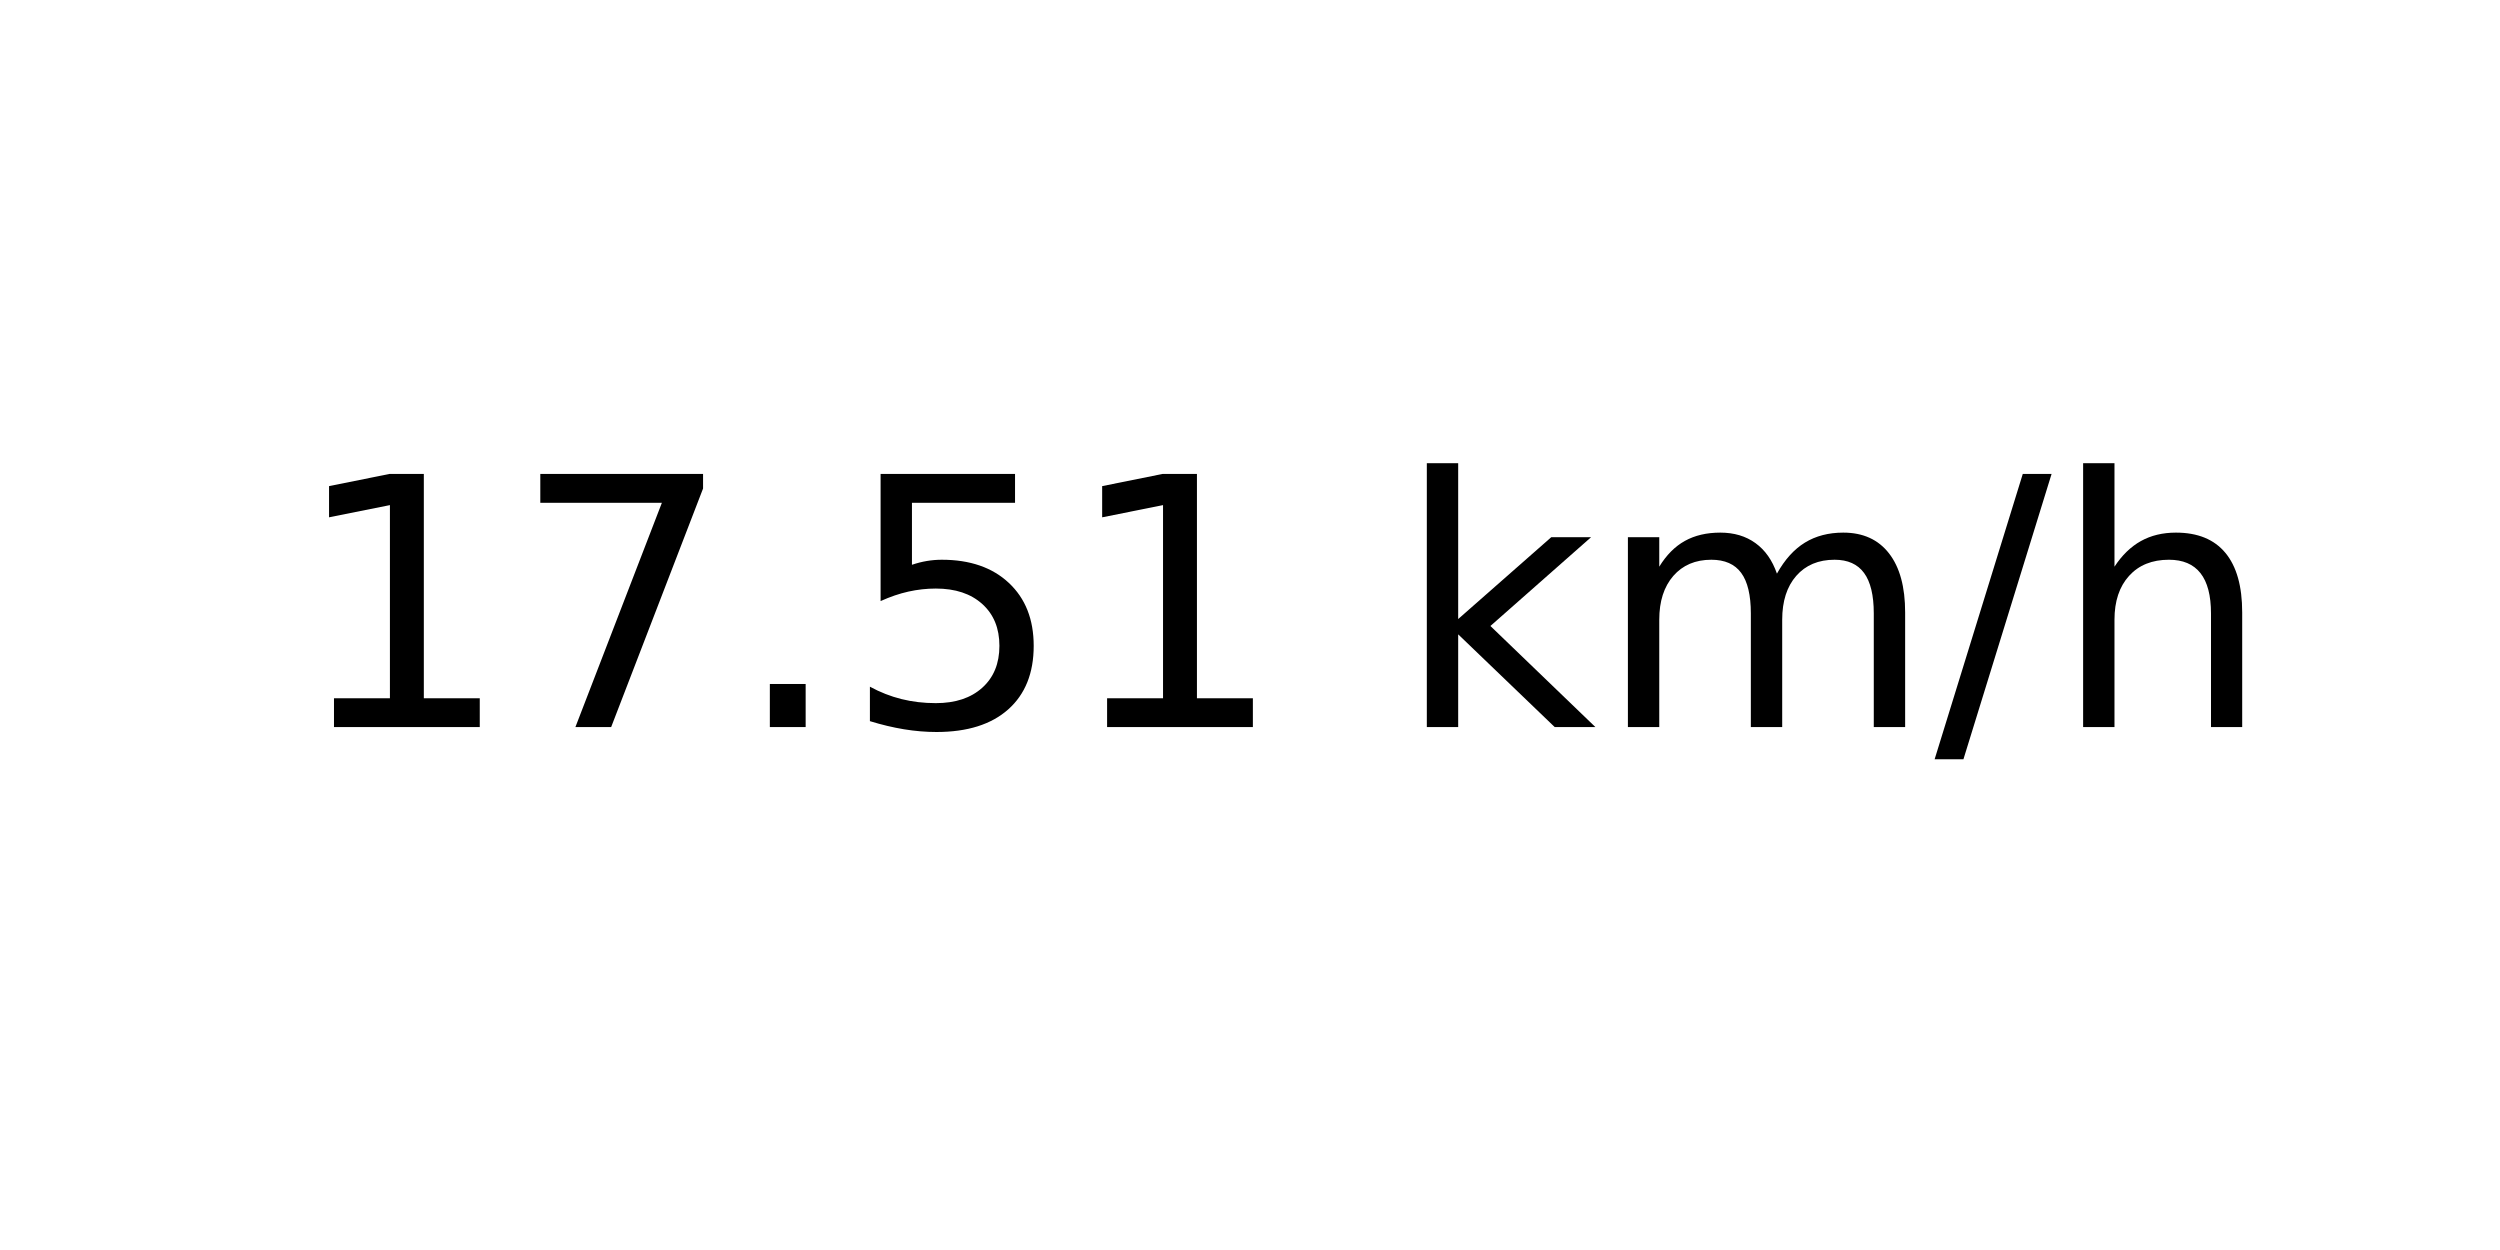
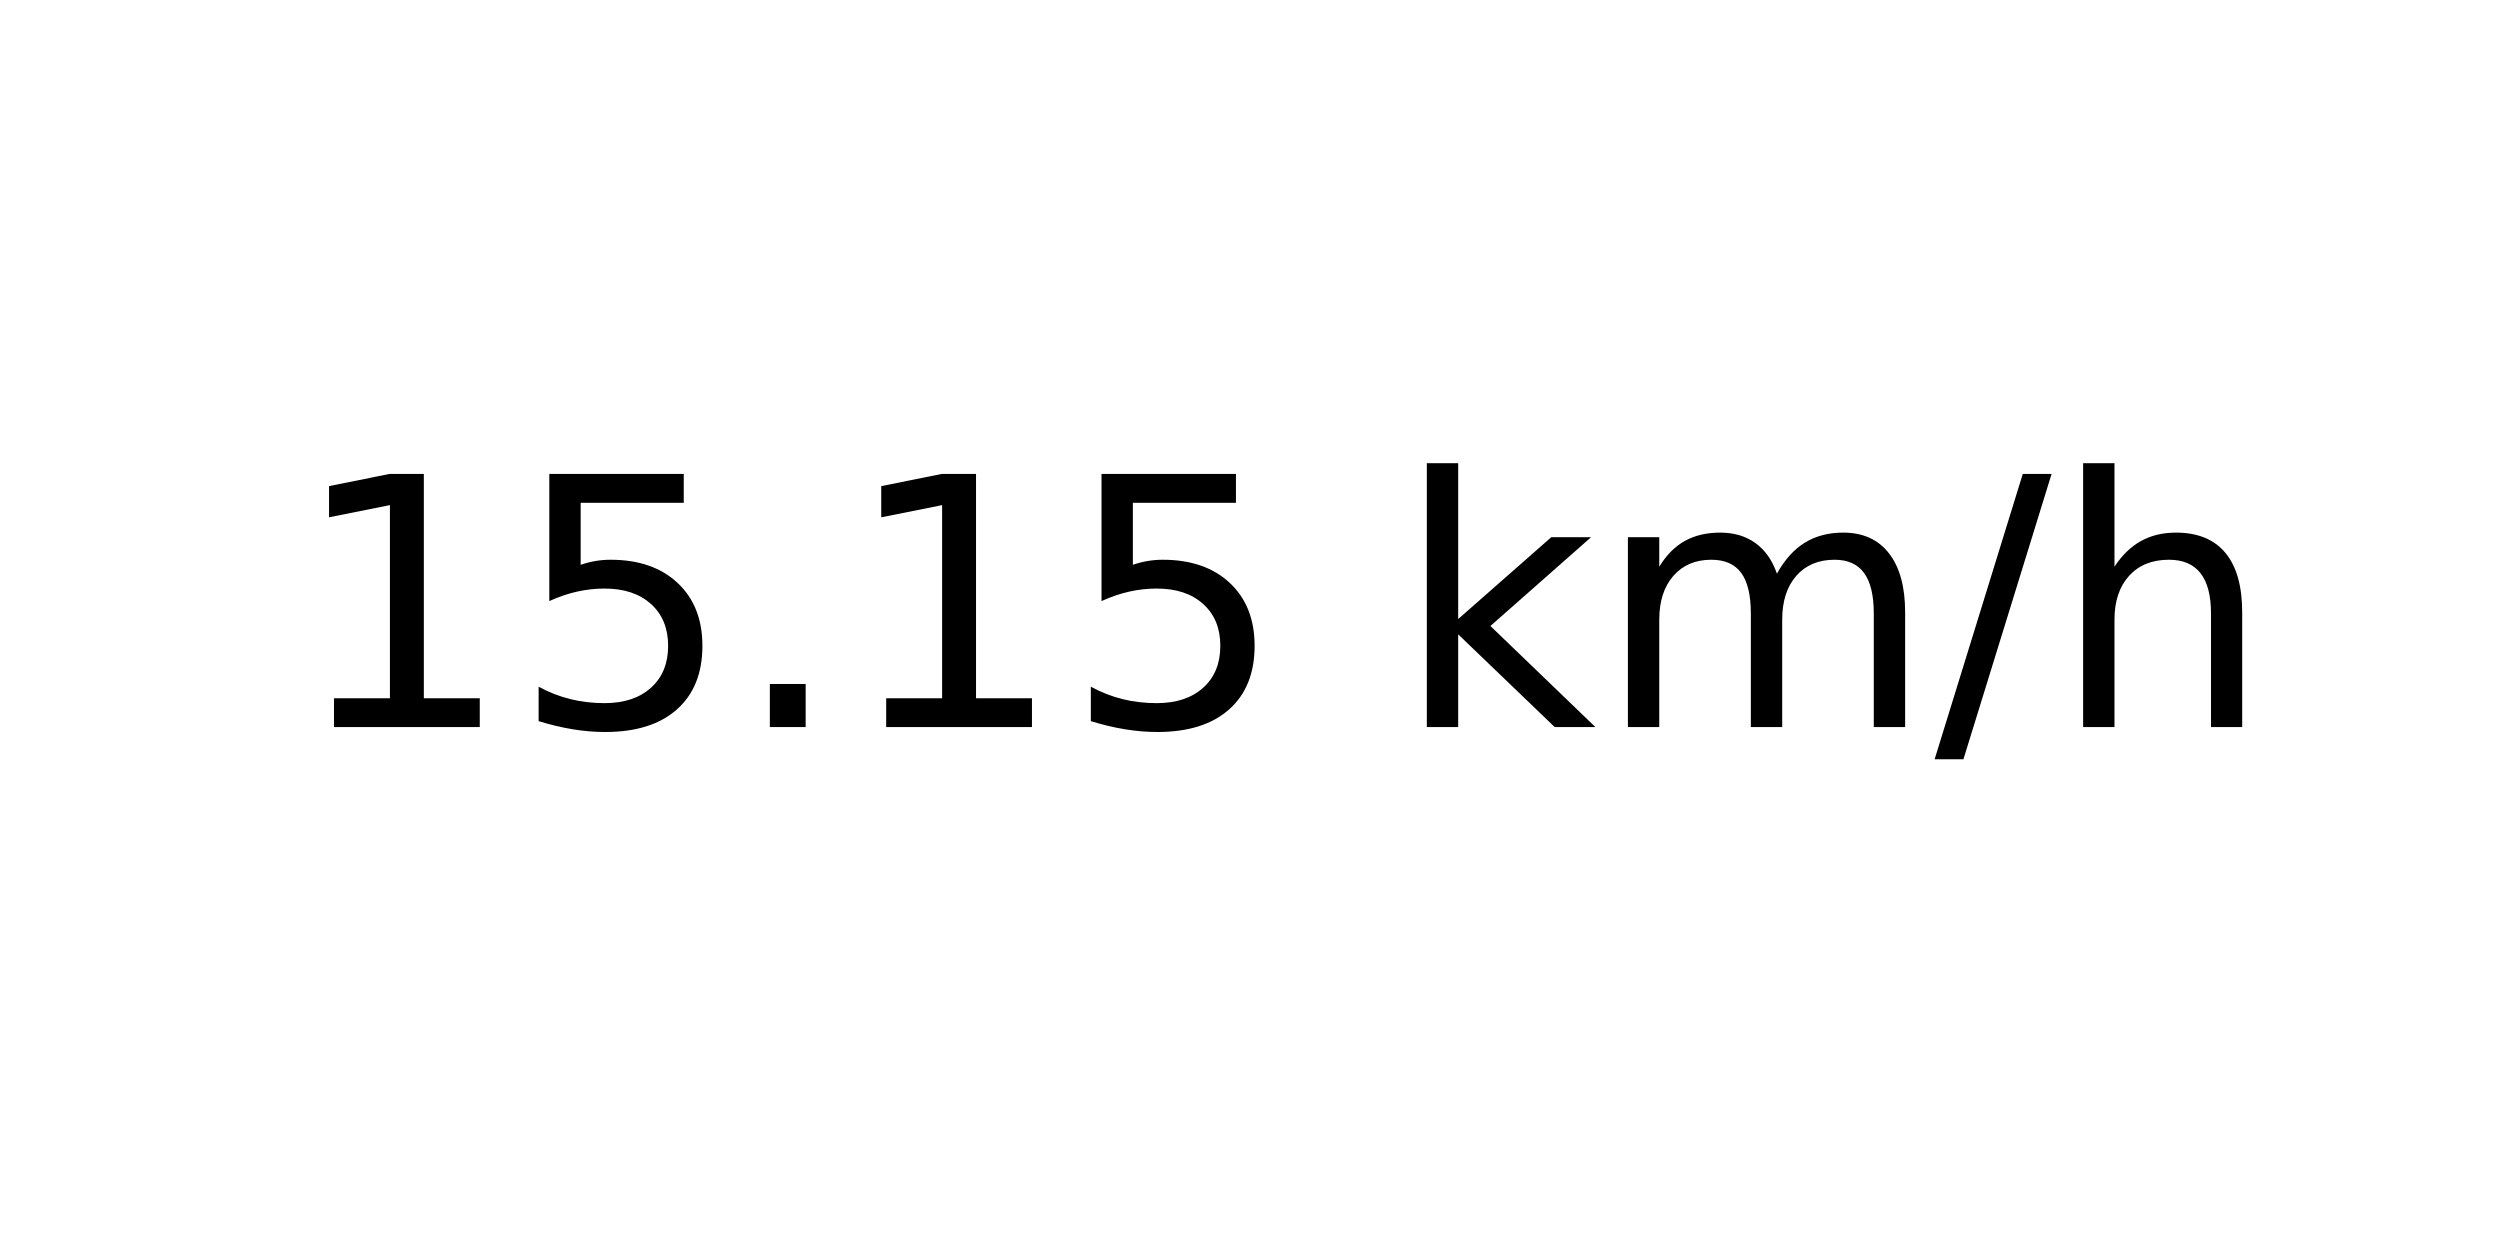
<svg xmlns="http://www.w3.org/2000/svg" xmlns:xlink="http://www.w3.org/1999/xlink" width="72pt" height="36pt" viewBox="0 0 72 36" version="1.1">
  <defs>
    <style type="text/css">*{stroke-linejoin: round; stroke-linecap: butt}</style>
  </defs>
  <g id="figure_1">
    <g id="axes_1">
      <g id="text_1">
        <g transform="translate(8.378125 20.93937) scale(0.1 -0.1)">
          <defs>
            <path id="DejaVuSans-31" d="M 794 531  L 1825 531  L 1825 4091  L 703 3866  L 703 4441  L 1819 4666  L 2450 4666  L 2450 531  L 3481 531  L 3481 0  L 794 0  L 794 531  z " transform="scale(0.015625)" />
-             <path id="DejaVuSans-37" d="M 525 4666  L 3525 4666  L 3525 4397  L 1831 0  L 1172 0  L 2766 4134  L 525 4134  L 525 4666  z " transform="scale(0.015625)" />
+             <path id="DejaVuSans-35" d="M 691 4666  L 3169 4666  L 3169 4134  L 1269 4134  L 1269 2991  Q 1406 3038 1543 3061  Q 1681 3084 1819 3084  Q 2600 3084 3056 2656  Q 3513 2228 3513 1497  Q 3513 744 3044 326  Q 2575 -91 1722 -91  Q 1428 -91 1123 -41  Q 819 9 494 109  L 494 744  Q 775 591 1075 516  Q 1375 441 1709 441  Q 2250 441 2565 725  Q 2881 1009 2881 1497  Q 2881 1984 2565 2268  Q 2250 2553 1709 2553  Q 1456 2553 1204 2497  Q 953 2441 691 2322  L 691 4666  z " transform="scale(0.015625)" />
            <path id="DejaVuSans-2e" d="M 684 794  L 1344 794  L 1344 0  L 684 0  L 684 794  z " transform="scale(0.015625)" />
-             <path id="DejaVuSans-35" d="M 691 4666  L 3169 4666  L 3169 4134  L 1269 4134  L 1269 2991  Q 1406 3038 1543 3061  Q 1681 3084 1819 3084  Q 2600 3084 3056 2656  Q 3513 2228 3513 1497  Q 3513 744 3044 326  Q 2575 -91 1722 -91  Q 1428 -91 1123 -41  Q 819 9 494 109  L 494 744  Q 775 591 1075 516  Q 1375 441 1709 441  Q 2250 441 2565 725  Q 2881 1009 2881 1497  Q 2881 1984 2565 2268  Q 2250 2553 1709 2553  Q 1456 2553 1204 2497  Q 953 2441 691 2322  L 691 4666  z " transform="scale(0.015625)" />
            <path id="DejaVuSans-20" transform="scale(0.015625)" />
            <path id="DejaVuSans-6b" d="M 581 4863  L 1159 4863  L 1159 1991  L 2875 3500  L 3609 3500  L 1753 1863  L 3688 0  L 2938 0  L 1159 1709  L 1159 0  L 581 0  L 581 4863  z " transform="scale(0.015625)" />
            <path id="DejaVuSans-6d" d="M 3328 2828  Q 3544 3216 3844 3400  Q 4144 3584 4550 3584  Q 5097 3584 5394 3201  Q 5691 2819 5691 2113  L 5691 0  L 5113 0  L 5113 2094  Q 5113 2597 4934 2840  Q 4756 3084 4391 3084  Q 3944 3084 3684 2787  Q 3425 2491 3425 1978  L 3425 0  L 2847 0  L 2847 2094  Q 2847 2600 2669 2842  Q 2491 3084 2119 3084  Q 1678 3084 1418 2786  Q 1159 2488 1159 1978  L 1159 0  L 581 0  L 581 3500  L 1159 3500  L 1159 2956  Q 1356 3278 1631 3431  Q 1906 3584 2284 3584  Q 2666 3584 2933 3390  Q 3200 3197 3328 2828  z " transform="scale(0.015625)" />
            <path id="DejaVuSans-2f" d="M 1625 4666  L 2156 4666  L 531 -594  L 0 -594  L 1625 4666  z " transform="scale(0.015625)" />
            <path id="DejaVuSans-68" d="M 3513 2113  L 3513 0  L 2938 0  L 2938 2094  Q 2938 2591 2744 2837  Q 2550 3084 2163 3084  Q 1697 3084 1428 2787  Q 1159 2491 1159 1978  L 1159 0  L 581 0  L 581 4863  L 1159 4863  L 1159 2956  Q 1366 3272 1645 3428  Q 1925 3584 2291 3584  Q 2894 3584 3203 3211  Q 3513 2838 3513 2113  z " transform="scale(0.015625)" />
          </defs>
          <use xlink:href="#DejaVuSans-31" />
-           <use xlink:href="#DejaVuSans-37" x="63.623" />
+           <use xlink:href="#DejaVuSans-35" x="63.623" />
          <use xlink:href="#DejaVuSans-2e" x="127.246" />
-           <use xlink:href="#DejaVuSans-35" x="159.033" />
-           <use xlink:href="#DejaVuSans-31" x="222.656" />
+           <use xlink:href="#DejaVuSans-31" x="159.033" />
+           <use xlink:href="#DejaVuSans-35" x="222.656" />
          <use xlink:href="#DejaVuSans-20" x="286.279" />
          <use xlink:href="#DejaVuSans-6b" x="318.066" />
          <use xlink:href="#DejaVuSans-6d" x="375.977" />
          <use xlink:href="#DejaVuSans-2f" x="473.389" />
          <use xlink:href="#DejaVuSans-68" x="507.08" />
        </g>
      </g>
    </g>
  </g>
</svg>
